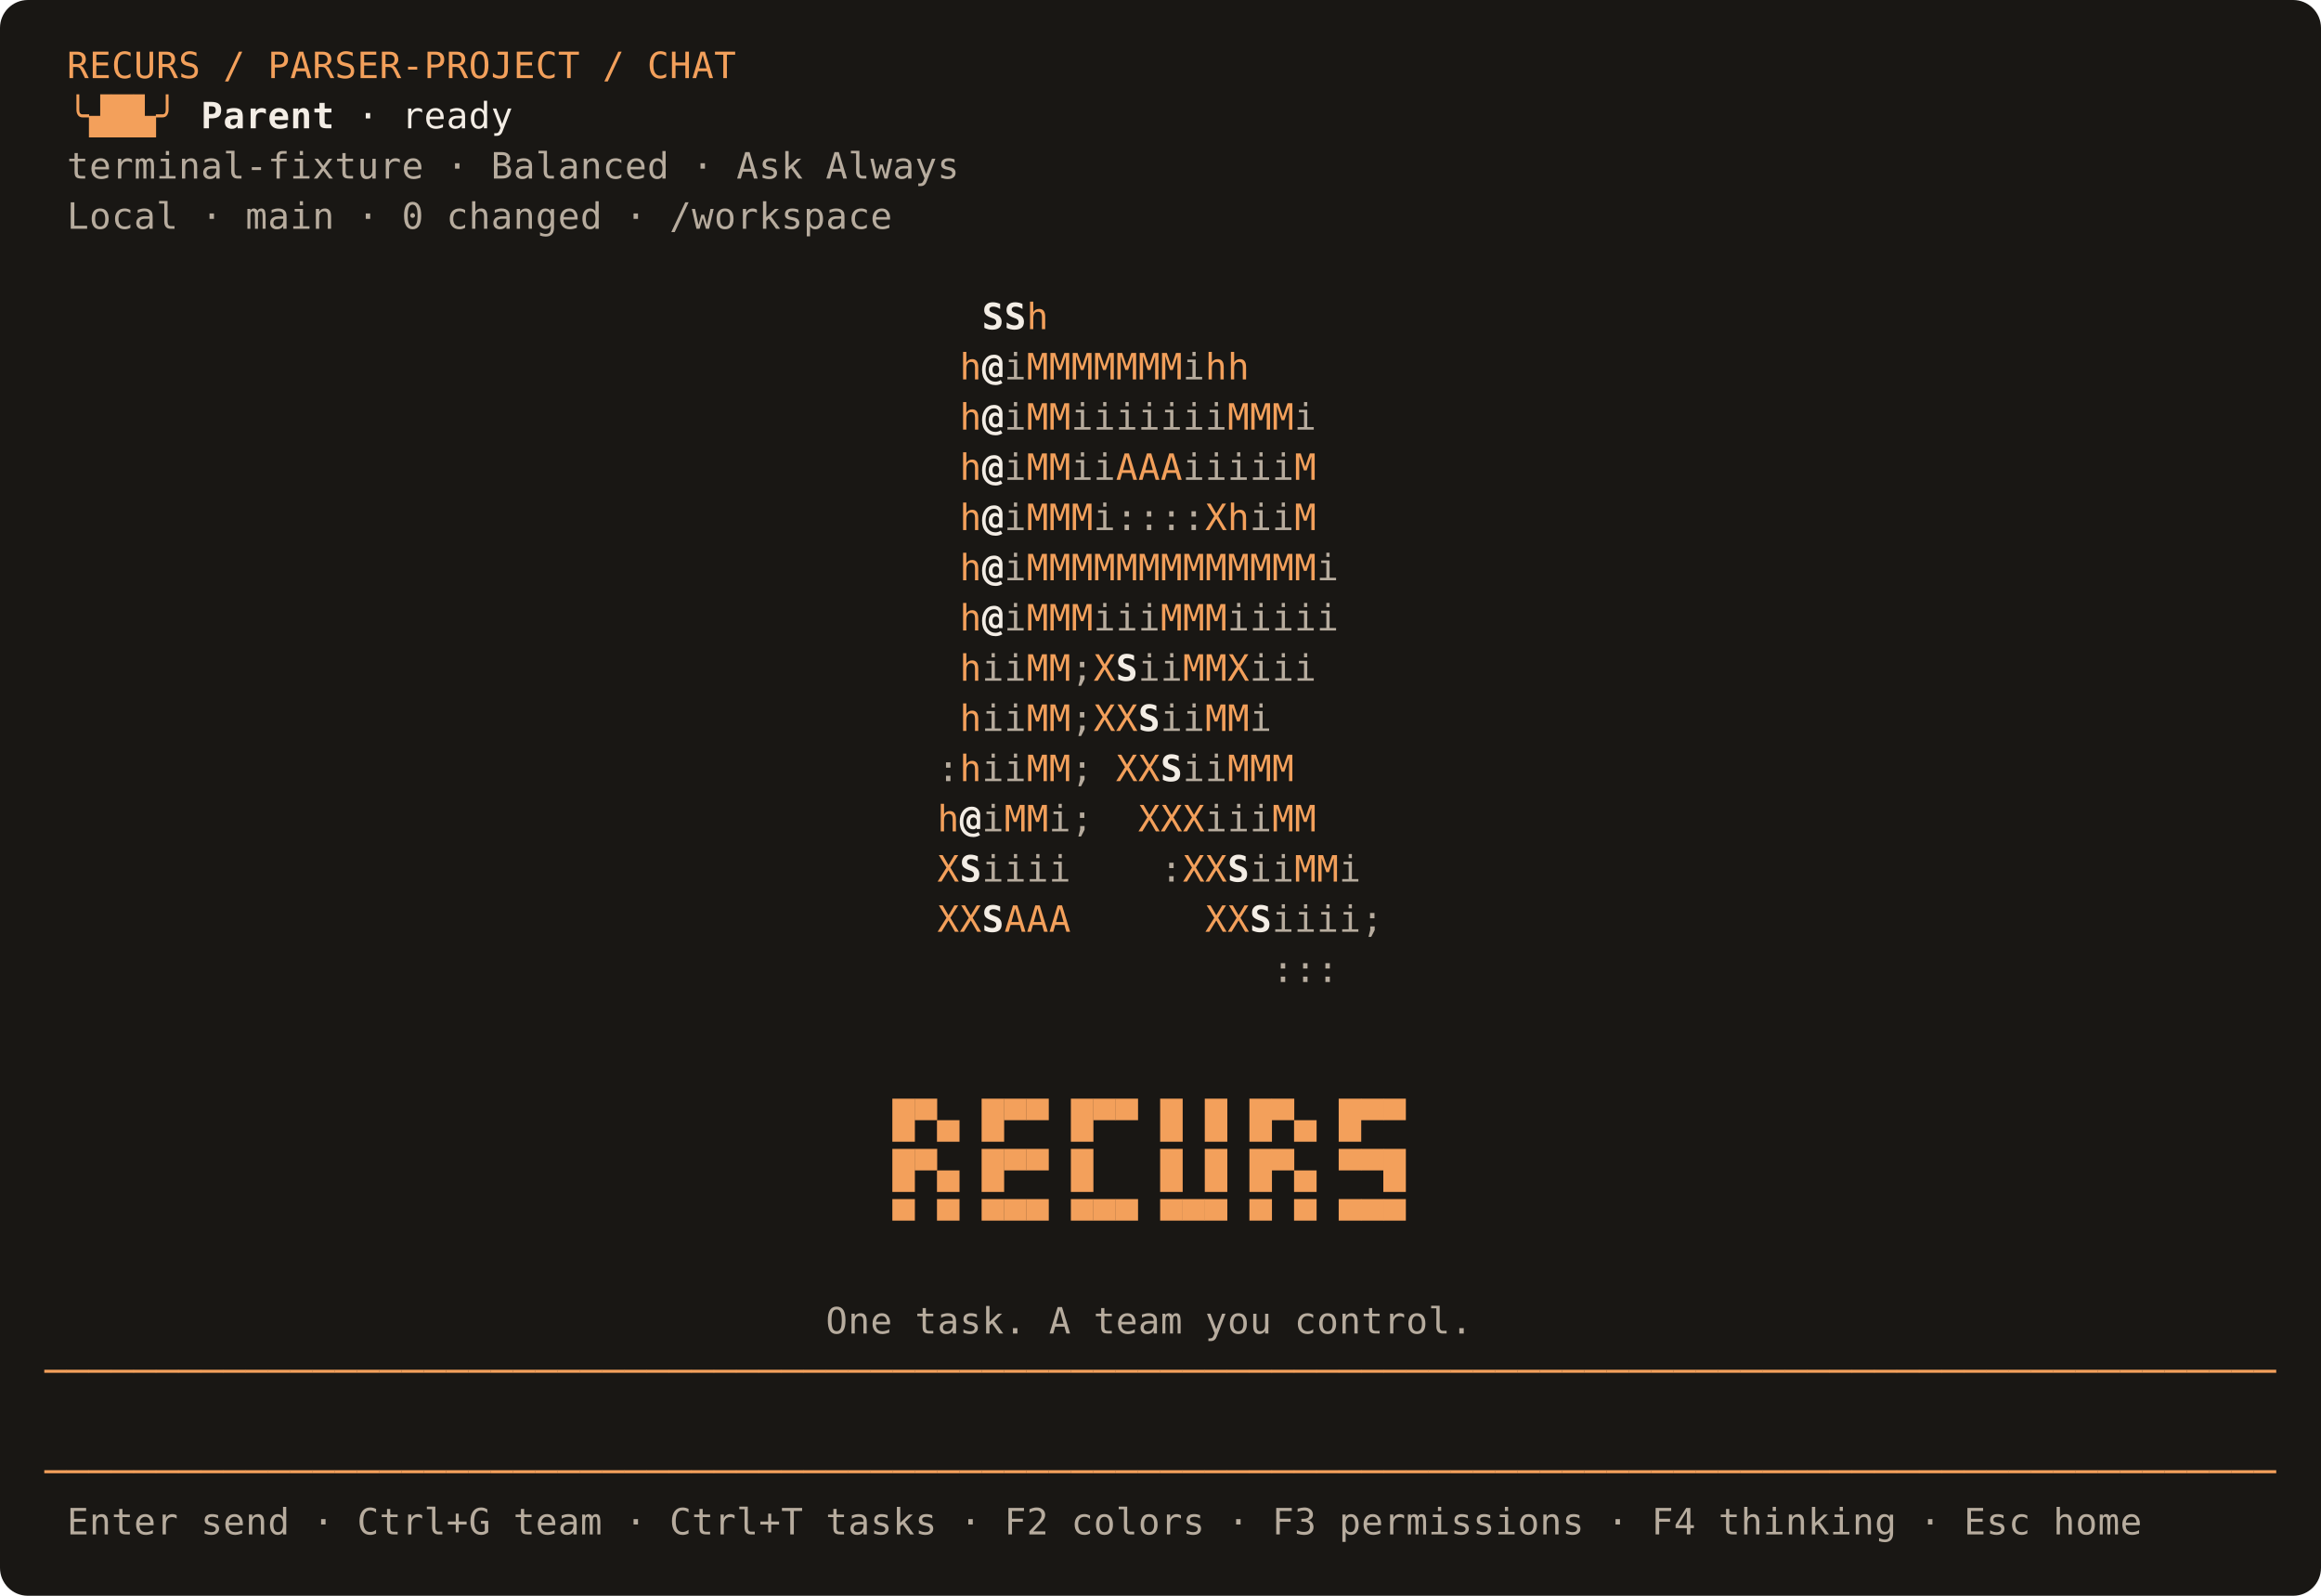
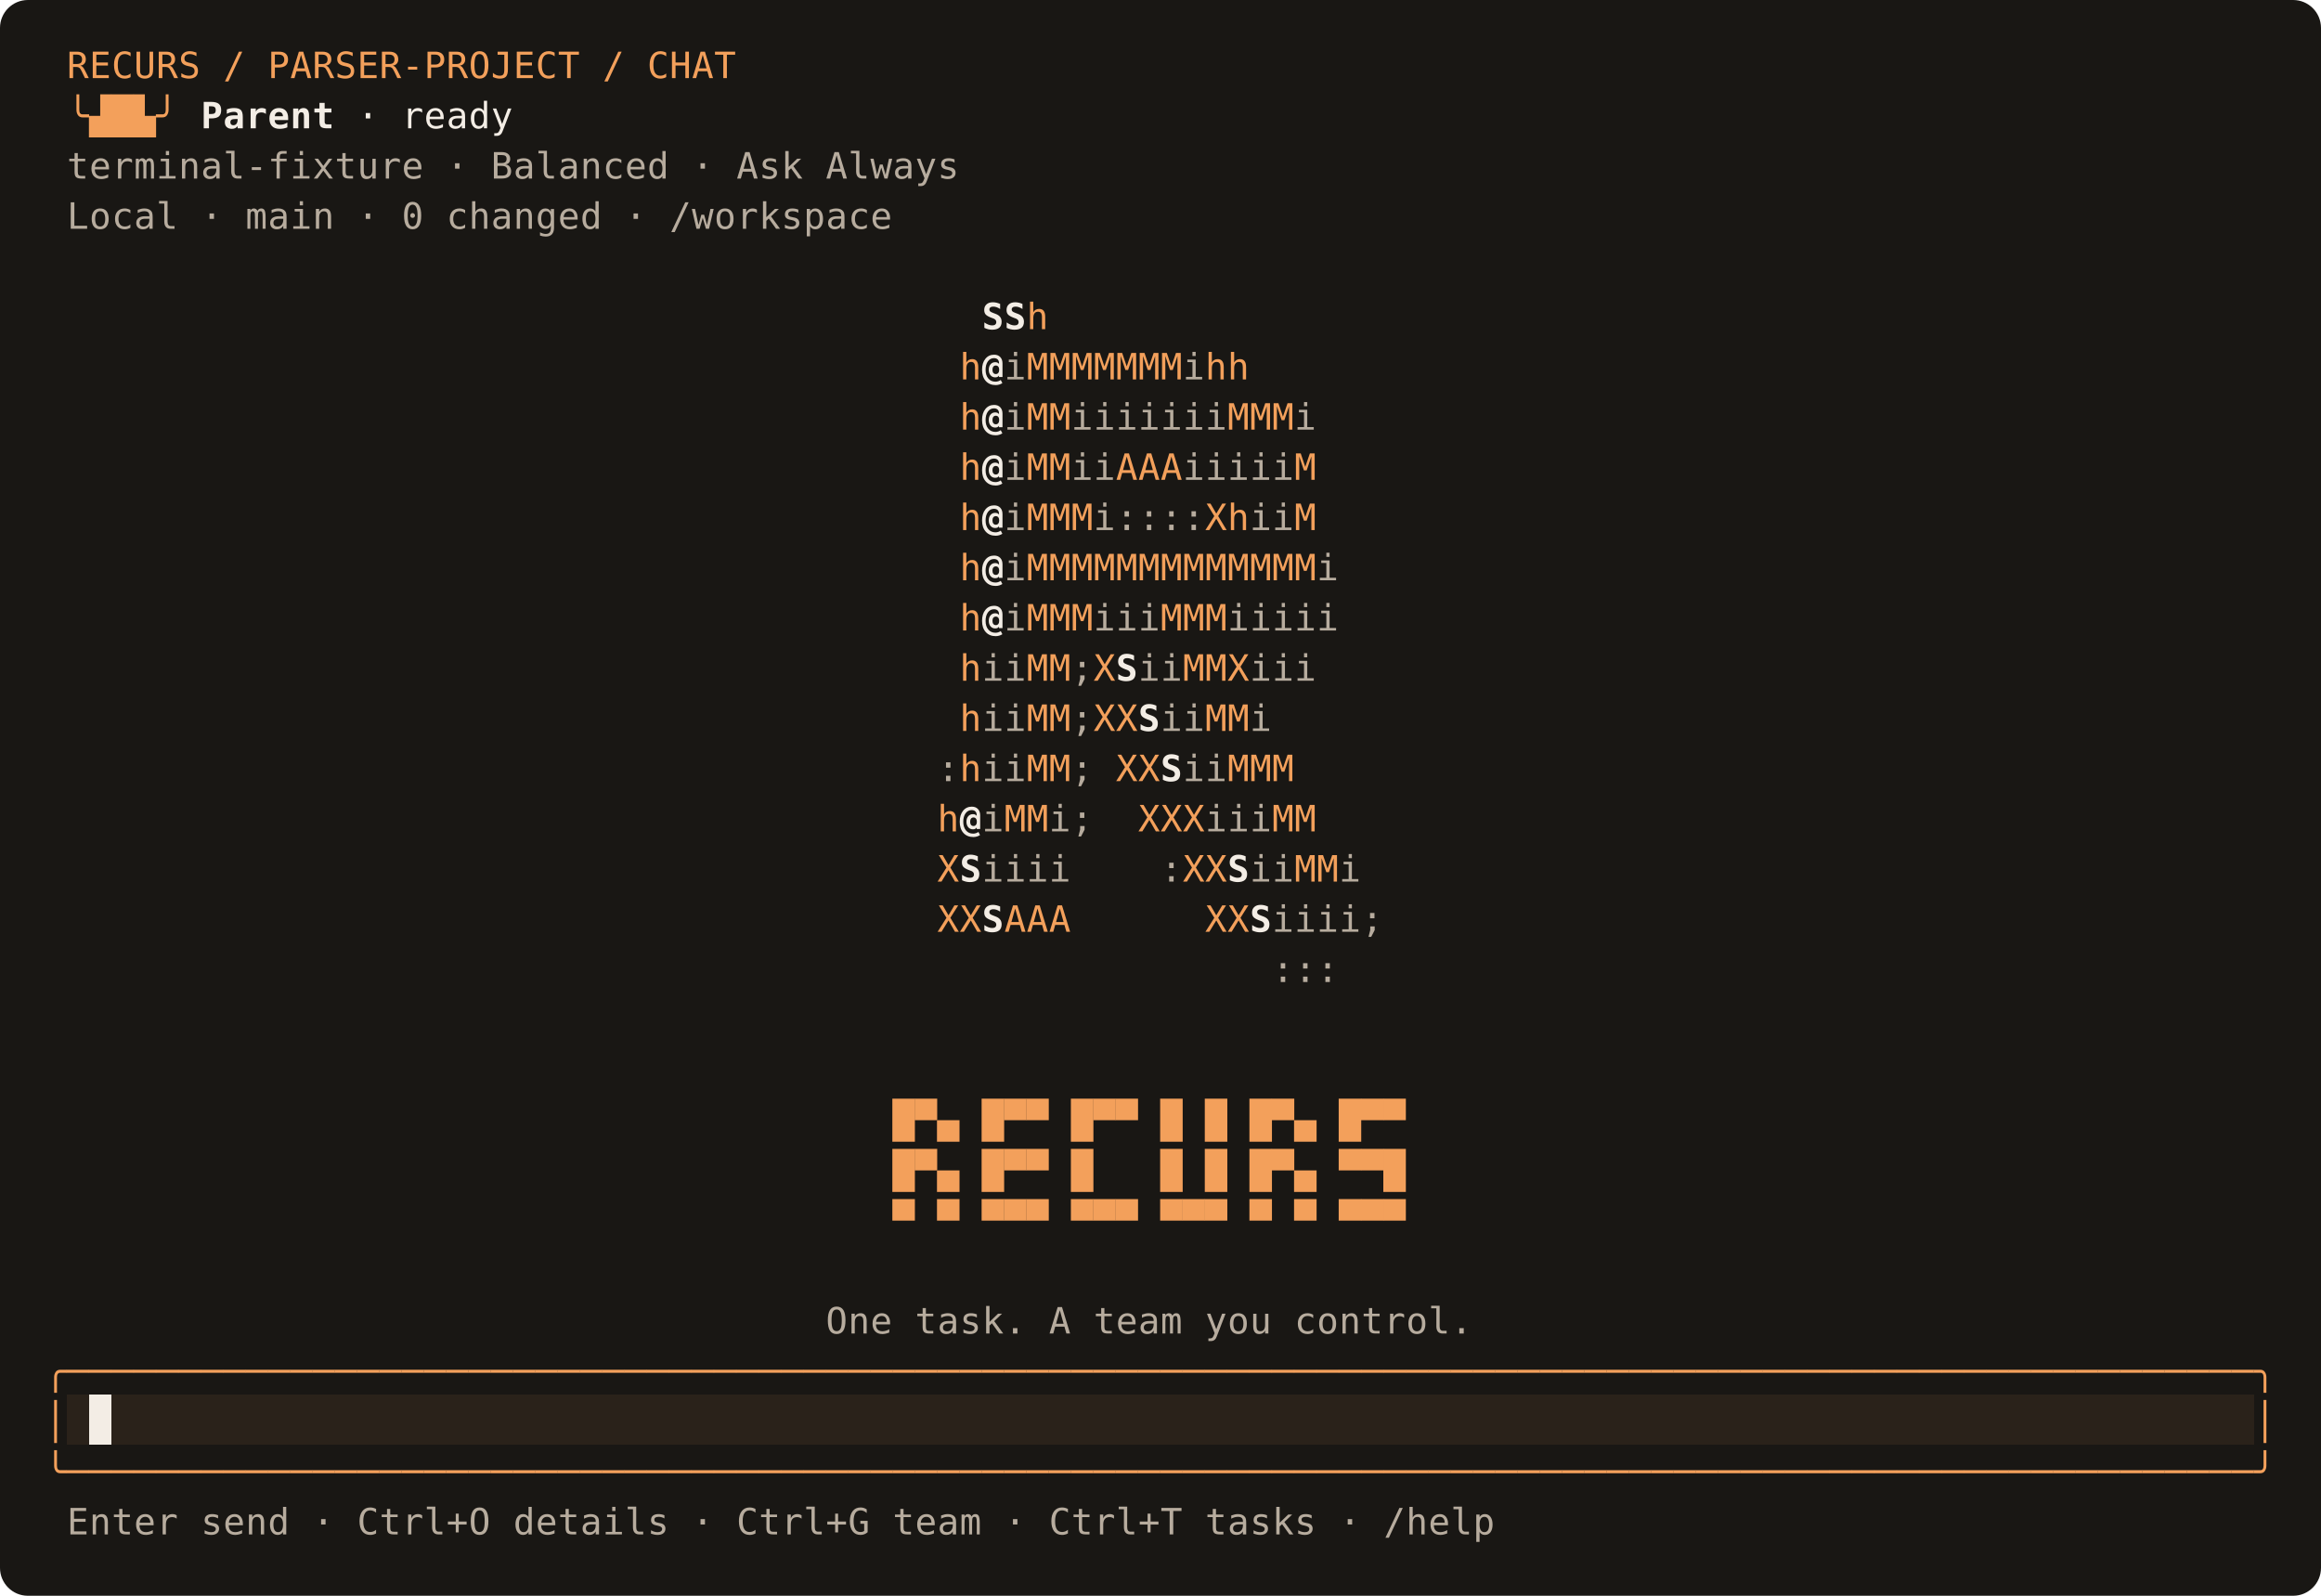
<svg xmlns="http://www.w3.org/2000/svg" width="832" height="572" viewBox="0 0 832 572" role="img" aria-label="Recurs terminal: opening">
  <rect width="832" height="572" rx="10" fill="#191714" />
  <g shape-rendering="crispEdges">
    <rect x="16" y="14" width="800" height="18" fill="#191714" />
    <rect x="16" y="32" width="800" height="18" fill="#191714" />
    <rect x="16" y="50" width="800" height="18" fill="#191714" />
    <rect x="16" y="68" width="800" height="18" fill="#191714" />
    <rect x="16" y="86" width="800" height="18" fill="#191714" />
    <rect x="16" y="104" width="800" height="18" fill="#191714" />
    <rect x="16" y="122" width="800" height="18" fill="#191714" />
    <rect x="16" y="140" width="800" height="18" fill="#191714" />
    <rect x="16" y="158" width="800" height="18" fill="#191714" />
    <rect x="16" y="176" width="800" height="18" fill="#191714" />
    <rect x="16" y="194" width="800" height="18" fill="#191714" />
    <rect x="16" y="212" width="800" height="18" fill="#191714" />
    <rect x="16" y="230" width="800" height="18" fill="#191714" />
    <rect x="16" y="248" width="800" height="18" fill="#191714" />
    <rect x="16" y="266" width="800" height="18" fill="#191714" />
    <rect x="16" y="284" width="800" height="18" fill="#191714" />
    <rect x="16" y="302" width="800" height="18" fill="#191714" />
    <rect x="16" y="320" width="800" height="18" fill="#191714" />
    <rect x="16" y="338" width="800" height="18" fill="#191714" />
    <rect x="16" y="356" width="800" height="18" fill="#191714" />
    <rect x="16" y="374" width="800" height="18" fill="#191714" />
    <rect x="16" y="392" width="800" height="18" fill="#191714" />
    <rect x="16" y="410" width="800" height="18" fill="#191714" />
    <rect x="16" y="428" width="800" height="18" fill="#191714" />
    <rect x="16" y="446" width="800" height="18" fill="#191714" />
    <rect x="16" y="464" width="800" height="18" fill="#191714" />
    <rect x="16" y="482" width="800" height="18" fill="#191714" />
-     <rect x="16" y="500" width="800" height="18" fill="#191714" />
+     <rect x="16" y="500" width="8" height="18" fill="#191714" />
+     <rect x="24" y="500" width="8" height="18" fill="#2a221a" />
+     <rect x="32" y="500" width="8" height="18" fill="#f3ede5" />
+     <rect x="40" y="500" width="768" height="18" fill="#2a221a" />
+     <rect x="808" y="500" width="8" height="18" fill="#191714" />
    <rect x="16" y="518" width="800" height="18" fill="#191714" />
    <rect x="16" y="536" width="800" height="18" fill="#191714" />
  </g>
  <g font-family="monospace" font-size="13">
    <text x="24" y="28" fill="#f3a05b">R</text>
    <text x="32" y="28" fill="#f3a05b">E</text>
    <text x="40" y="28" fill="#f3a05b">C</text>
    <text x="48" y="28" fill="#f3a05b">U</text>
    <text x="56" y="28" fill="#f3a05b">R</text>
    <text x="64" y="28" fill="#f3a05b">S</text>
    <text x="80" y="28" fill="#f3a05b">/</text>
    <text x="96" y="28" fill="#f3a05b">P</text>
    <text x="104" y="28" fill="#f3a05b">A</text>
    <text x="112" y="28" fill="#f3a05b">R</text>
    <text x="120" y="28" fill="#f3a05b">S</text>
    <text x="128" y="28" fill="#f3a05b">E</text>
    <text x="136" y="28" fill="#f3a05b">R</text>
    <text x="144" y="28" fill="#f3a05b">-</text>
    <text x="152" y="28" fill="#f3a05b">P</text>
    <text x="160" y="28" fill="#f3a05b">R</text>
    <text x="168" y="28" fill="#f3a05b">O</text>
    <text x="176" y="28" fill="#f3a05b">J</text>
    <text x="184" y="28" fill="#f3a05b">E</text>
    <text x="192" y="28" fill="#f3a05b">C</text>
    <text x="200" y="28" fill="#f3a05b">T</text>
    <text x="216" y="28" fill="#f3a05b">/</text>
    <text x="232" y="28" fill="#f3a05b">C</text>
    <text x="240" y="28" fill="#f3a05b">H</text>
    <text x="248" y="28" fill="#f3a05b">A</text>
    <text x="256" y="28" fill="#f3a05b">T</text>
    <text x="24" y="46" fill="#f3a05b">╰</text>
    <text x="32" y="46" fill="#f3a05b">▟</text>
    <text x="40" y="46" fill="#f3a05b">█</text>
    <text x="48" y="46" fill="#f3a05b">▙</text>
    <text x="56" y="46" fill="#f3a05b">╯</text>
    <text x="72" y="46" fill="#f3ede5" font-weight="bold">P</text>
    <text x="80" y="46" fill="#f3ede5" font-weight="bold">a</text>
    <text x="88" y="46" fill="#f3ede5" font-weight="bold">r</text>
    <text x="96" y="46" fill="#f3ede5" font-weight="bold">e</text>
    <text x="104" y="46" fill="#f3ede5" font-weight="bold">n</text>
    <text x="112" y="46" fill="#f3ede5" font-weight="bold">t</text>
    <text x="128" y="46" fill="#f3ede5">·</text>
    <text x="144" y="46" fill="#f3ede5">r</text>
    <text x="152" y="46" fill="#f3ede5">e</text>
    <text x="160" y="46" fill="#f3ede5">a</text>
    <text x="168" y="46" fill="#f3ede5">d</text>
    <text x="176" y="46" fill="#f3ede5">y</text>
    <text x="24" y="64" fill="#b7ac9e">t</text>
    <text x="32" y="64" fill="#b7ac9e">e</text>
    <text x="40" y="64" fill="#b7ac9e">r</text>
    <text x="48" y="64" fill="#b7ac9e">m</text>
    <text x="56" y="64" fill="#b7ac9e">i</text>
    <text x="64" y="64" fill="#b7ac9e">n</text>
    <text x="72" y="64" fill="#b7ac9e">a</text>
    <text x="80" y="64" fill="#b7ac9e">l</text>
    <text x="88" y="64" fill="#b7ac9e">-</text>
    <text x="96" y="64" fill="#b7ac9e">f</text>
    <text x="104" y="64" fill="#b7ac9e">i</text>
    <text x="112" y="64" fill="#b7ac9e">x</text>
    <text x="120" y="64" fill="#b7ac9e">t</text>
    <text x="128" y="64" fill="#b7ac9e">u</text>
    <text x="136" y="64" fill="#b7ac9e">r</text>
    <text x="144" y="64" fill="#b7ac9e">e</text>
    <text x="160" y="64" fill="#b7ac9e">·</text>
    <text x="176" y="64" fill="#b7ac9e">B</text>
    <text x="184" y="64" fill="#b7ac9e">a</text>
    <text x="192" y="64" fill="#b7ac9e">l</text>
    <text x="200" y="64" fill="#b7ac9e">a</text>
    <text x="208" y="64" fill="#b7ac9e">n</text>
    <text x="216" y="64" fill="#b7ac9e">c</text>
    <text x="224" y="64" fill="#b7ac9e">e</text>
    <text x="232" y="64" fill="#b7ac9e">d</text>
    <text x="248" y="64" fill="#b7ac9e">·</text>
    <text x="264" y="64" fill="#b7ac9e">A</text>
    <text x="272" y="64" fill="#b7ac9e">s</text>
    <text x="280" y="64" fill="#b7ac9e">k</text>
    <text x="296" y="64" fill="#b7ac9e">A</text>
    <text x="304" y="64" fill="#b7ac9e">l</text>
    <text x="312" y="64" fill="#b7ac9e">w</text>
    <text x="320" y="64" fill="#b7ac9e">a</text>
    <text x="328" y="64" fill="#b7ac9e">y</text>
    <text x="336" y="64" fill="#b7ac9e">s</text>
    <text x="24" y="82" fill="#b7ac9e">L</text>
    <text x="32" y="82" fill="#b7ac9e">o</text>
    <text x="40" y="82" fill="#b7ac9e">c</text>
    <text x="48" y="82" fill="#b7ac9e">a</text>
    <text x="56" y="82" fill="#b7ac9e">l</text>
    <text x="72" y="82" fill="#b7ac9e">·</text>
    <text x="88" y="82" fill="#b7ac9e">m</text>
    <text x="96" y="82" fill="#b7ac9e">a</text>
    <text x="104" y="82" fill="#b7ac9e">i</text>
    <text x="112" y="82" fill="#b7ac9e">n</text>
    <text x="128" y="82" fill="#b7ac9e">·</text>
    <text x="144" y="82" fill="#b7ac9e">0</text>
    <text x="160" y="82" fill="#b7ac9e">c</text>
    <text x="168" y="82" fill="#b7ac9e">h</text>
    <text x="176" y="82" fill="#b7ac9e">a</text>
    <text x="184" y="82" fill="#b7ac9e">n</text>
    <text x="192" y="82" fill="#b7ac9e">g</text>
    <text x="200" y="82" fill="#b7ac9e">e</text>
    <text x="208" y="82" fill="#b7ac9e">d</text>
    <text x="224" y="82" fill="#b7ac9e">·</text>
    <text x="240" y="82" fill="#b7ac9e">/</text>
    <text x="248" y="82" fill="#b7ac9e">w</text>
    <text x="256" y="82" fill="#b7ac9e">o</text>
    <text x="264" y="82" fill="#b7ac9e">r</text>
    <text x="272" y="82" fill="#b7ac9e">k</text>
    <text x="280" y="82" fill="#b7ac9e">s</text>
    <text x="288" y="82" fill="#b7ac9e">p</text>
    <text x="296" y="82" fill="#b7ac9e">a</text>
    <text x="304" y="82" fill="#b7ac9e">c</text>
    <text x="312" y="82" fill="#b7ac9e">e</text>
    <text x="352" y="118" fill="#f3ede5" font-weight="bold">S</text>
    <text x="360" y="118" fill="#f3ede5" font-weight="bold">S</text>
    <text x="368" y="118" fill="#f3a05b">h</text>
    <text x="344" y="136" fill="#f3a05b">h</text>
    <text x="352" y="136" fill="#f3ede5" font-weight="bold">@</text>
    <text x="360" y="136" fill="#b7ac9e">i</text>
    <text x="368" y="136" fill="#f3a05b">M</text>
    <text x="376" y="136" fill="#f3a05b">M</text>
    <text x="384" y="136" fill="#f3a05b">M</text>
    <text x="392" y="136" fill="#f3a05b">M</text>
    <text x="400" y="136" fill="#f3a05b">M</text>
    <text x="408" y="136" fill="#f3a05b">M</text>
    <text x="416" y="136" fill="#f3a05b">M</text>
    <text x="424" y="136" fill="#b7ac9e">i</text>
    <text x="432" y="136" fill="#f3a05b">h</text>
    <text x="440" y="136" fill="#f3a05b">h</text>
    <text x="344" y="154" fill="#f3a05b">h</text>
    <text x="352" y="154" fill="#f3ede5" font-weight="bold">@</text>
    <text x="360" y="154" fill="#b7ac9e">i</text>
    <text x="368" y="154" fill="#f3a05b">M</text>
    <text x="376" y="154" fill="#f3a05b">M</text>
    <text x="384" y="154" fill="#b7ac9e">i</text>
    <text x="392" y="154" fill="#b7ac9e">i</text>
    <text x="400" y="154" fill="#b7ac9e">i</text>
    <text x="408" y="154" fill="#b7ac9e">i</text>
    <text x="416" y="154" fill="#b7ac9e">i</text>
    <text x="424" y="154" fill="#b7ac9e">i</text>
    <text x="432" y="154" fill="#b7ac9e">i</text>
    <text x="440" y="154" fill="#f3a05b">M</text>
    <text x="448" y="154" fill="#f3a05b">M</text>
    <text x="456" y="154" fill="#f3a05b">M</text>
    <text x="464" y="154" fill="#b7ac9e">i</text>
    <text x="344" y="172" fill="#f3a05b">h</text>
    <text x="352" y="172" fill="#f3ede5" font-weight="bold">@</text>
    <text x="360" y="172" fill="#b7ac9e">i</text>
    <text x="368" y="172" fill="#f3a05b">M</text>
    <text x="376" y="172" fill="#f3a05b">M</text>
    <text x="384" y="172" fill="#b7ac9e">i</text>
    <text x="392" y="172" fill="#b7ac9e">i</text>
    <text x="400" y="172" fill="#f3a05b">A</text>
    <text x="408" y="172" fill="#f3a05b">A</text>
    <text x="416" y="172" fill="#f3a05b">A</text>
    <text x="424" y="172" fill="#b7ac9e">i</text>
    <text x="432" y="172" fill="#b7ac9e">i</text>
    <text x="440" y="172" fill="#b7ac9e">i</text>
    <text x="448" y="172" fill="#b7ac9e">i</text>
    <text x="456" y="172" fill="#b7ac9e">i</text>
    <text x="464" y="172" fill="#f3a05b">M</text>
    <text x="344" y="190" fill="#f3a05b">h</text>
    <text x="352" y="190" fill="#f3ede5" font-weight="bold">@</text>
    <text x="360" y="190" fill="#b7ac9e">i</text>
    <text x="368" y="190" fill="#f3a05b">M</text>
    <text x="376" y="190" fill="#f3a05b">M</text>
    <text x="384" y="190" fill="#f3a05b">M</text>
    <text x="392" y="190" fill="#b7ac9e">i</text>
    <text x="400" y="190" fill="#b7ac9e">:</text>
    <text x="408" y="190" fill="#b7ac9e">:</text>
    <text x="416" y="190" fill="#b7ac9e">:</text>
    <text x="424" y="190" fill="#b7ac9e">:</text>
    <text x="432" y="190" fill="#f3a05b">X</text>
    <text x="440" y="190" fill="#f3a05b">h</text>
    <text x="448" y="190" fill="#b7ac9e">i</text>
    <text x="456" y="190" fill="#b7ac9e">i</text>
    <text x="464" y="190" fill="#f3a05b">M</text>
    <text x="344" y="208" fill="#f3a05b">h</text>
    <text x="352" y="208" fill="#f3ede5" font-weight="bold">@</text>
    <text x="360" y="208" fill="#b7ac9e">i</text>
    <text x="368" y="208" fill="#f3a05b">M</text>
    <text x="376" y="208" fill="#f3a05b">M</text>
    <text x="384" y="208" fill="#f3a05b">M</text>
    <text x="392" y="208" fill="#f3a05b">M</text>
    <text x="400" y="208" fill="#f3a05b">M</text>
    <text x="408" y="208" fill="#f3a05b">M</text>
    <text x="416" y="208" fill="#f3a05b">M</text>
    <text x="424" y="208" fill="#f3a05b">M</text>
    <text x="432" y="208" fill="#f3a05b">M</text>
    <text x="440" y="208" fill="#f3a05b">M</text>
    <text x="448" y="208" fill="#f3a05b">M</text>
    <text x="456" y="208" fill="#f3a05b">M</text>
    <text x="464" y="208" fill="#f3a05b">M</text>
    <text x="472" y="208" fill="#b7ac9e">i</text>
    <text x="344" y="226" fill="#f3a05b">h</text>
    <text x="352" y="226" fill="#f3ede5" font-weight="bold">@</text>
    <text x="360" y="226" fill="#b7ac9e">i</text>
    <text x="368" y="226" fill="#f3a05b">M</text>
    <text x="376" y="226" fill="#f3a05b">M</text>
    <text x="384" y="226" fill="#f3a05b">M</text>
    <text x="392" y="226" fill="#b7ac9e">i</text>
    <text x="400" y="226" fill="#b7ac9e">i</text>
    <text x="408" y="226" fill="#b7ac9e">i</text>
    <text x="416" y="226" fill="#f3a05b">M</text>
    <text x="424" y="226" fill="#f3a05b">M</text>
    <text x="432" y="226" fill="#f3a05b">M</text>
    <text x="440" y="226" fill="#b7ac9e">i</text>
    <text x="448" y="226" fill="#b7ac9e">i</text>
    <text x="456" y="226" fill="#b7ac9e">i</text>
    <text x="464" y="226" fill="#b7ac9e">i</text>
    <text x="472" y="226" fill="#b7ac9e">i</text>
    <text x="344" y="244" fill="#f3a05b">h</text>
    <text x="352" y="244" fill="#b7ac9e">i</text>
    <text x="360" y="244" fill="#b7ac9e">i</text>
    <text x="368" y="244" fill="#f3a05b">M</text>
    <text x="376" y="244" fill="#f3a05b">M</text>
    <text x="384" y="244" fill="#b7ac9e">;</text>
    <text x="392" y="244" fill="#f3a05b">X</text>
    <text x="400" y="244" fill="#f3ede5" font-weight="bold">S</text>
    <text x="408" y="244" fill="#b7ac9e">i</text>
    <text x="416" y="244" fill="#b7ac9e">i</text>
    <text x="424" y="244" fill="#f3a05b">M</text>
    <text x="432" y="244" fill="#f3a05b">M</text>
    <text x="440" y="244" fill="#f3a05b">X</text>
    <text x="448" y="244" fill="#b7ac9e">i</text>
    <text x="456" y="244" fill="#b7ac9e">i</text>
    <text x="464" y="244" fill="#b7ac9e">i</text>
    <text x="344" y="262" fill="#f3a05b">h</text>
    <text x="352" y="262" fill="#b7ac9e">i</text>
    <text x="360" y="262" fill="#b7ac9e">i</text>
    <text x="368" y="262" fill="#f3a05b">M</text>
    <text x="376" y="262" fill="#f3a05b">M</text>
    <text x="384" y="262" fill="#b7ac9e">;</text>
    <text x="392" y="262" fill="#f3a05b">X</text>
    <text x="400" y="262" fill="#f3a05b">X</text>
    <text x="408" y="262" fill="#f3ede5" font-weight="bold">S</text>
    <text x="416" y="262" fill="#b7ac9e">i</text>
    <text x="424" y="262" fill="#b7ac9e">i</text>
    <text x="432" y="262" fill="#f3a05b">M</text>
    <text x="440" y="262" fill="#f3a05b">M</text>
    <text x="448" y="262" fill="#b7ac9e">i</text>
    <text x="336" y="280" fill="#b7ac9e">:</text>
    <text x="344" y="280" fill="#f3a05b">h</text>
    <text x="352" y="280" fill="#b7ac9e">i</text>
    <text x="360" y="280" fill="#b7ac9e">i</text>
    <text x="368" y="280" fill="#f3a05b">M</text>
    <text x="376" y="280" fill="#f3a05b">M</text>
    <text x="384" y="280" fill="#b7ac9e">;</text>
    <text x="400" y="280" fill="#f3a05b">X</text>
    <text x="408" y="280" fill="#f3a05b">X</text>
    <text x="416" y="280" fill="#f3ede5" font-weight="bold">S</text>
    <text x="424" y="280" fill="#b7ac9e">i</text>
    <text x="432" y="280" fill="#b7ac9e">i</text>
    <text x="440" y="280" fill="#f3a05b">M</text>
    <text x="448" y="280" fill="#f3a05b">M</text>
    <text x="456" y="280" fill="#f3a05b">M</text>
    <text x="336" y="298" fill="#f3a05b">h</text>
    <text x="344" y="298" fill="#f3ede5" font-weight="bold">@</text>
    <text x="352" y="298" fill="#b7ac9e">i</text>
    <text x="360" y="298" fill="#f3a05b">M</text>
    <text x="368" y="298" fill="#f3a05b">M</text>
    <text x="376" y="298" fill="#b7ac9e">i</text>
    <text x="384" y="298" fill="#b7ac9e">;</text>
    <text x="408" y="298" fill="#f3a05b">X</text>
    <text x="416" y="298" fill="#f3a05b">X</text>
    <text x="424" y="298" fill="#f3a05b">X</text>
    <text x="432" y="298" fill="#b7ac9e">i</text>
    <text x="440" y="298" fill="#b7ac9e">i</text>
    <text x="448" y="298" fill="#b7ac9e">i</text>
    <text x="456" y="298" fill="#f3a05b">M</text>
    <text x="464" y="298" fill="#f3a05b">M</text>
    <text x="336" y="316" fill="#f3a05b">X</text>
    <text x="344" y="316" fill="#f3ede5" font-weight="bold">S</text>
    <text x="352" y="316" fill="#b7ac9e">i</text>
    <text x="360" y="316" fill="#b7ac9e">i</text>
    <text x="368" y="316" fill="#b7ac9e">i</text>
    <text x="376" y="316" fill="#b7ac9e">i</text>
    <text x="416" y="316" fill="#b7ac9e">:</text>
    <text x="424" y="316" fill="#f3a05b">X</text>
    <text x="432" y="316" fill="#f3a05b">X</text>
    <text x="440" y="316" fill="#f3ede5" font-weight="bold">S</text>
    <text x="448" y="316" fill="#b7ac9e">i</text>
    <text x="456" y="316" fill="#b7ac9e">i</text>
    <text x="464" y="316" fill="#f3a05b">M</text>
    <text x="472" y="316" fill="#f3a05b">M</text>
    <text x="480" y="316" fill="#b7ac9e">i</text>
    <text x="336" y="334" fill="#f3a05b">X</text>
    <text x="344" y="334" fill="#f3a05b">X</text>
    <text x="352" y="334" fill="#f3ede5" font-weight="bold">S</text>
    <text x="360" y="334" fill="#f3a05b">A</text>
    <text x="368" y="334" fill="#f3a05b">A</text>
    <text x="376" y="334" fill="#f3a05b">A</text>
    <text x="432" y="334" fill="#f3a05b">X</text>
    <text x="440" y="334" fill="#f3a05b">X</text>
    <text x="448" y="334" fill="#f3ede5" font-weight="bold">S</text>
    <text x="456" y="334" fill="#b7ac9e">i</text>
    <text x="464" y="334" fill="#b7ac9e">i</text>
    <text x="472" y="334" fill="#b7ac9e">i</text>
    <text x="480" y="334" fill="#b7ac9e">i</text>
    <text x="488" y="334" fill="#b7ac9e">;</text>
    <text x="456" y="352" fill="#b7ac9e">:</text>
    <text x="464" y="352" fill="#b7ac9e">:</text>
    <text x="472" y="352" fill="#b7ac9e">:</text>
    <text x="320" y="406" fill="#f3a05b">█</text>
    <text x="328" y="406" fill="#f3a05b">▀</text>
    <text x="336" y="406" fill="#f3a05b">▄</text>
    <text x="352" y="406" fill="#f3a05b">█</text>
    <text x="360" y="406" fill="#f3a05b">▀</text>
    <text x="368" y="406" fill="#f3a05b">▀</text>
    <text x="384" y="406" fill="#f3a05b">█</text>
    <text x="392" y="406" fill="#f3a05b">▀</text>
    <text x="400" y="406" fill="#f3a05b">▀</text>
    <text x="416" y="406" fill="#f3a05b">█</text>
    <text x="432" y="406" fill="#f3a05b">█</text>
    <text x="448" y="406" fill="#f3a05b">█</text>
    <text x="456" y="406" fill="#f3a05b">▀</text>
    <text x="464" y="406" fill="#f3a05b">▄</text>
    <text x="480" y="406" fill="#f3a05b">█</text>
    <text x="488" y="406" fill="#f3a05b">▀</text>
    <text x="496" y="406" fill="#f3a05b">▀</text>
    <text x="320" y="424" fill="#f3a05b">█</text>
    <text x="328" y="424" fill="#f3a05b">▀</text>
    <text x="336" y="424" fill="#f3a05b">▄</text>
    <text x="352" y="424" fill="#f3a05b">█</text>
    <text x="360" y="424" fill="#f3a05b">▀</text>
    <text x="368" y="424" fill="#f3a05b">▀</text>
    <text x="384" y="424" fill="#f3a05b">█</text>
    <text x="416" y="424" fill="#f3a05b">█</text>
    <text x="432" y="424" fill="#f3a05b">█</text>
    <text x="448" y="424" fill="#f3a05b">█</text>
    <text x="456" y="424" fill="#f3a05b">▀</text>
    <text x="464" y="424" fill="#f3a05b">▄</text>
    <text x="480" y="424" fill="#f3a05b">▀</text>
    <text x="488" y="424" fill="#f3a05b">▀</text>
    <text x="496" y="424" fill="#f3a05b">█</text>
    <text x="320" y="442" fill="#f3a05b">▀</text>
    <text x="336" y="442" fill="#f3a05b">▀</text>
    <text x="352" y="442" fill="#f3a05b">▀</text>
    <text x="360" y="442" fill="#f3a05b">▀</text>
    <text x="368" y="442" fill="#f3a05b">▀</text>
    <text x="384" y="442" fill="#f3a05b">▀</text>
    <text x="392" y="442" fill="#f3a05b">▀</text>
    <text x="400" y="442" fill="#f3a05b">▀</text>
    <text x="416" y="442" fill="#f3a05b">▀</text>
    <text x="424" y="442" fill="#f3a05b">▀</text>
    <text x="432" y="442" fill="#f3a05b">▀</text>
    <text x="448" y="442" fill="#f3a05b">▀</text>
    <text x="464" y="442" fill="#f3a05b">▀</text>
    <text x="480" y="442" fill="#f3a05b">▀</text>
    <text x="488" y="442" fill="#f3a05b">▀</text>
    <text x="496" y="442" fill="#f3a05b">▀</text>
    <text x="296" y="478" fill="#b7ac9e">O</text>
    <text x="304" y="478" fill="#b7ac9e">n</text>
    <text x="312" y="478" fill="#b7ac9e">e</text>
    <text x="328" y="478" fill="#b7ac9e">t</text>
    <text x="336" y="478" fill="#b7ac9e">a</text>
    <text x="344" y="478" fill="#b7ac9e">s</text>
    <text x="352" y="478" fill="#b7ac9e">k</text>
    <text x="360" y="478" fill="#b7ac9e">.</text>
    <text x="376" y="478" fill="#b7ac9e">A</text>
    <text x="392" y="478" fill="#b7ac9e">t</text>
    <text x="400" y="478" fill="#b7ac9e">e</text>
    <text x="408" y="478" fill="#b7ac9e">a</text>
    <text x="416" y="478" fill="#b7ac9e">m</text>
    <text x="432" y="478" fill="#b7ac9e">y</text>
    <text x="440" y="478" fill="#b7ac9e">o</text>
    <text x="448" y="478" fill="#b7ac9e">u</text>
    <text x="464" y="478" fill="#b7ac9e">c</text>
    <text x="472" y="478" fill="#b7ac9e">o</text>
    <text x="480" y="478" fill="#b7ac9e">n</text>
    <text x="488" y="478" fill="#b7ac9e">t</text>
    <text x="496" y="478" fill="#b7ac9e">r</text>
    <text x="504" y="478" fill="#b7ac9e">o</text>
    <text x="512" y="478" fill="#b7ac9e">l</text>
    <text x="520" y="478" fill="#b7ac9e">.</text>
-     <text x="16" y="496" fill="#f3a05b">─</text>
+     <text x="16" y="496" fill="#f3a05b">╭</text>
    <text x="24" y="496" fill="#f3a05b">─</text>
    <text x="32" y="496" fill="#f3a05b">─</text>
    <text x="40" y="496" fill="#f3a05b">─</text>
    <text x="48" y="496" fill="#f3a05b">─</text>
    <text x="56" y="496" fill="#f3a05b">─</text>
    <text x="64" y="496" fill="#f3a05b">─</text>
    <text x="72" y="496" fill="#f3a05b">─</text>
    <text x="80" y="496" fill="#f3a05b">─</text>
    <text x="88" y="496" fill="#f3a05b">─</text>
    <text x="96" y="496" fill="#f3a05b">─</text>
    <text x="104" y="496" fill="#f3a05b">─</text>
    <text x="112" y="496" fill="#f3a05b">─</text>
    <text x="120" y="496" fill="#f3a05b">─</text>
    <text x="128" y="496" fill="#f3a05b">─</text>
    <text x="136" y="496" fill="#f3a05b">─</text>
    <text x="144" y="496" fill="#f3a05b">─</text>
    <text x="152" y="496" fill="#f3a05b">─</text>
    <text x="160" y="496" fill="#f3a05b">─</text>
    <text x="168" y="496" fill="#f3a05b">─</text>
    <text x="176" y="496" fill="#f3a05b">─</text>
    <text x="184" y="496" fill="#f3a05b">─</text>
    <text x="192" y="496" fill="#f3a05b">─</text>
    <text x="200" y="496" fill="#f3a05b">─</text>
    <text x="208" y="496" fill="#f3a05b">─</text>
    <text x="216" y="496" fill="#f3a05b">─</text>
    <text x="224" y="496" fill="#f3a05b">─</text>
    <text x="232" y="496" fill="#f3a05b">─</text>
    <text x="240" y="496" fill="#f3a05b">─</text>
    <text x="248" y="496" fill="#f3a05b">─</text>
    <text x="256" y="496" fill="#f3a05b">─</text>
    <text x="264" y="496" fill="#f3a05b">─</text>
    <text x="272" y="496" fill="#f3a05b">─</text>
    <text x="280" y="496" fill="#f3a05b">─</text>
    <text x="288" y="496" fill="#f3a05b">─</text>
    <text x="296" y="496" fill="#f3a05b">─</text>
    <text x="304" y="496" fill="#f3a05b">─</text>
    <text x="312" y="496" fill="#f3a05b">─</text>
    <text x="320" y="496" fill="#f3a05b">─</text>
    <text x="328" y="496" fill="#f3a05b">─</text>
    <text x="336" y="496" fill="#f3a05b">─</text>
    <text x="344" y="496" fill="#f3a05b">─</text>
    <text x="352" y="496" fill="#f3a05b">─</text>
    <text x="360" y="496" fill="#f3a05b">─</text>
    <text x="368" y="496" fill="#f3a05b">─</text>
    <text x="376" y="496" fill="#f3a05b">─</text>
    <text x="384" y="496" fill="#f3a05b">─</text>
    <text x="392" y="496" fill="#f3a05b">─</text>
    <text x="400" y="496" fill="#f3a05b">─</text>
    <text x="408" y="496" fill="#f3a05b">─</text>
    <text x="416" y="496" fill="#f3a05b">─</text>
    <text x="424" y="496" fill="#f3a05b">─</text>
    <text x="432" y="496" fill="#f3a05b">─</text>
    <text x="440" y="496" fill="#f3a05b">─</text>
    <text x="448" y="496" fill="#f3a05b">─</text>
    <text x="456" y="496" fill="#f3a05b">─</text>
    <text x="464" y="496" fill="#f3a05b">─</text>
    <text x="472" y="496" fill="#f3a05b">─</text>
    <text x="480" y="496" fill="#f3a05b">─</text>
    <text x="488" y="496" fill="#f3a05b">─</text>
    <text x="496" y="496" fill="#f3a05b">─</text>
    <text x="504" y="496" fill="#f3a05b">─</text>
    <text x="512" y="496" fill="#f3a05b">─</text>
    <text x="520" y="496" fill="#f3a05b">─</text>
    <text x="528" y="496" fill="#f3a05b">─</text>
    <text x="536" y="496" fill="#f3a05b">─</text>
    <text x="544" y="496" fill="#f3a05b">─</text>
    <text x="552" y="496" fill="#f3a05b">─</text>
    <text x="560" y="496" fill="#f3a05b">─</text>
    <text x="568" y="496" fill="#f3a05b">─</text>
    <text x="576" y="496" fill="#f3a05b">─</text>
    <text x="584" y="496" fill="#f3a05b">─</text>
    <text x="592" y="496" fill="#f3a05b">─</text>
    <text x="600" y="496" fill="#f3a05b">─</text>
    <text x="608" y="496" fill="#f3a05b">─</text>
    <text x="616" y="496" fill="#f3a05b">─</text>
    <text x="624" y="496" fill="#f3a05b">─</text>
    <text x="632" y="496" fill="#f3a05b">─</text>
    <text x="640" y="496" fill="#f3a05b">─</text>
    <text x="648" y="496" fill="#f3a05b">─</text>
    <text x="656" y="496" fill="#f3a05b">─</text>
    <text x="664" y="496" fill="#f3a05b">─</text>
    <text x="672" y="496" fill="#f3a05b">─</text>
    <text x="680" y="496" fill="#f3a05b">─</text>
    <text x="688" y="496" fill="#f3a05b">─</text>
    <text x="696" y="496" fill="#f3a05b">─</text>
    <text x="704" y="496" fill="#f3a05b">─</text>
    <text x="712" y="496" fill="#f3a05b">─</text>
    <text x="720" y="496" fill="#f3a05b">─</text>
    <text x="728" y="496" fill="#f3a05b">─</text>
    <text x="736" y="496" fill="#f3a05b">─</text>
    <text x="744" y="496" fill="#f3a05b">─</text>
    <text x="752" y="496" fill="#f3a05b">─</text>
    <text x="760" y="496" fill="#f3a05b">─</text>
    <text x="768" y="496" fill="#f3a05b">─</text>
    <text x="776" y="496" fill="#f3a05b">─</text>
    <text x="784" y="496" fill="#f3a05b">─</text>
    <text x="792" y="496" fill="#f3a05b">─</text>
    <text x="800" y="496" fill="#f3a05b">─</text>
-     <text x="808" y="496" fill="#f3a05b">─</text>
-     <text x="16" y="532" fill="#f3a05b">─</text>
+     <text x="808" y="496" fill="#f3a05b">╮</text>
+     <text x="16" y="514" fill="#f3a05b">│</text>
+     <text x="808" y="514" fill="#f3a05b">│</text>
+     <text x="16" y="532" fill="#f3a05b">╰</text>
    <text x="24" y="532" fill="#f3a05b">─</text>
    <text x="32" y="532" fill="#f3a05b">─</text>
    <text x="40" y="532" fill="#f3a05b">─</text>
    <text x="48" y="532" fill="#f3a05b">─</text>
    <text x="56" y="532" fill="#f3a05b">─</text>
    <text x="64" y="532" fill="#f3a05b">─</text>
    <text x="72" y="532" fill="#f3a05b">─</text>
    <text x="80" y="532" fill="#f3a05b">─</text>
    <text x="88" y="532" fill="#f3a05b">─</text>
    <text x="96" y="532" fill="#f3a05b">─</text>
    <text x="104" y="532" fill="#f3a05b">─</text>
    <text x="112" y="532" fill="#f3a05b">─</text>
    <text x="120" y="532" fill="#f3a05b">─</text>
    <text x="128" y="532" fill="#f3a05b">─</text>
    <text x="136" y="532" fill="#f3a05b">─</text>
    <text x="144" y="532" fill="#f3a05b">─</text>
    <text x="152" y="532" fill="#f3a05b">─</text>
    <text x="160" y="532" fill="#f3a05b">─</text>
    <text x="168" y="532" fill="#f3a05b">─</text>
    <text x="176" y="532" fill="#f3a05b">─</text>
    <text x="184" y="532" fill="#f3a05b">─</text>
    <text x="192" y="532" fill="#f3a05b">─</text>
    <text x="200" y="532" fill="#f3a05b">─</text>
    <text x="208" y="532" fill="#f3a05b">─</text>
    <text x="216" y="532" fill="#f3a05b">─</text>
    <text x="224" y="532" fill="#f3a05b">─</text>
    <text x="232" y="532" fill="#f3a05b">─</text>
    <text x="240" y="532" fill="#f3a05b">─</text>
    <text x="248" y="532" fill="#f3a05b">─</text>
    <text x="256" y="532" fill="#f3a05b">─</text>
    <text x="264" y="532" fill="#f3a05b">─</text>
    <text x="272" y="532" fill="#f3a05b">─</text>
    <text x="280" y="532" fill="#f3a05b">─</text>
    <text x="288" y="532" fill="#f3a05b">─</text>
    <text x="296" y="532" fill="#f3a05b">─</text>
    <text x="304" y="532" fill="#f3a05b">─</text>
    <text x="312" y="532" fill="#f3a05b">─</text>
    <text x="320" y="532" fill="#f3a05b">─</text>
    <text x="328" y="532" fill="#f3a05b">─</text>
    <text x="336" y="532" fill="#f3a05b">─</text>
    <text x="344" y="532" fill="#f3a05b">─</text>
    <text x="352" y="532" fill="#f3a05b">─</text>
    <text x="360" y="532" fill="#f3a05b">─</text>
    <text x="368" y="532" fill="#f3a05b">─</text>
    <text x="376" y="532" fill="#f3a05b">─</text>
    <text x="384" y="532" fill="#f3a05b">─</text>
    <text x="392" y="532" fill="#f3a05b">─</text>
    <text x="400" y="532" fill="#f3a05b">─</text>
    <text x="408" y="532" fill="#f3a05b">─</text>
    <text x="416" y="532" fill="#f3a05b">─</text>
    <text x="424" y="532" fill="#f3a05b">─</text>
    <text x="432" y="532" fill="#f3a05b">─</text>
    <text x="440" y="532" fill="#f3a05b">─</text>
    <text x="448" y="532" fill="#f3a05b">─</text>
    <text x="456" y="532" fill="#f3a05b">─</text>
    <text x="464" y="532" fill="#f3a05b">─</text>
    <text x="472" y="532" fill="#f3a05b">─</text>
    <text x="480" y="532" fill="#f3a05b">─</text>
    <text x="488" y="532" fill="#f3a05b">─</text>
    <text x="496" y="532" fill="#f3a05b">─</text>
    <text x="504" y="532" fill="#f3a05b">─</text>
    <text x="512" y="532" fill="#f3a05b">─</text>
    <text x="520" y="532" fill="#f3a05b">─</text>
    <text x="528" y="532" fill="#f3a05b">─</text>
    <text x="536" y="532" fill="#f3a05b">─</text>
    <text x="544" y="532" fill="#f3a05b">─</text>
    <text x="552" y="532" fill="#f3a05b">─</text>
    <text x="560" y="532" fill="#f3a05b">─</text>
    <text x="568" y="532" fill="#f3a05b">─</text>
    <text x="576" y="532" fill="#f3a05b">─</text>
    <text x="584" y="532" fill="#f3a05b">─</text>
    <text x="592" y="532" fill="#f3a05b">─</text>
    <text x="600" y="532" fill="#f3a05b">─</text>
    <text x="608" y="532" fill="#f3a05b">─</text>
    <text x="616" y="532" fill="#f3a05b">─</text>
    <text x="624" y="532" fill="#f3a05b">─</text>
    <text x="632" y="532" fill="#f3a05b">─</text>
    <text x="640" y="532" fill="#f3a05b">─</text>
    <text x="648" y="532" fill="#f3a05b">─</text>
    <text x="656" y="532" fill="#f3a05b">─</text>
    <text x="664" y="532" fill="#f3a05b">─</text>
    <text x="672" y="532" fill="#f3a05b">─</text>
    <text x="680" y="532" fill="#f3a05b">─</text>
    <text x="688" y="532" fill="#f3a05b">─</text>
    <text x="696" y="532" fill="#f3a05b">─</text>
    <text x="704" y="532" fill="#f3a05b">─</text>
    <text x="712" y="532" fill="#f3a05b">─</text>
    <text x="720" y="532" fill="#f3a05b">─</text>
    <text x="728" y="532" fill="#f3a05b">─</text>
    <text x="736" y="532" fill="#f3a05b">─</text>
    <text x="744" y="532" fill="#f3a05b">─</text>
    <text x="752" y="532" fill="#f3a05b">─</text>
    <text x="760" y="532" fill="#f3a05b">─</text>
    <text x="768" y="532" fill="#f3a05b">─</text>
    <text x="776" y="532" fill="#f3a05b">─</text>
    <text x="784" y="532" fill="#f3a05b">─</text>
    <text x="792" y="532" fill="#f3a05b">─</text>
    <text x="800" y="532" fill="#f3a05b">─</text>
-     <text x="808" y="532" fill="#f3a05b">─</text>
+     <text x="808" y="532" fill="#f3a05b">╯</text>
    <text x="24" y="550" fill="#b7ac9e">E</text>
    <text x="32" y="550" fill="#b7ac9e">n</text>
    <text x="40" y="550" fill="#b7ac9e">t</text>
    <text x="48" y="550" fill="#b7ac9e">e</text>
    <text x="56" y="550" fill="#b7ac9e">r</text>
    <text x="72" y="550" fill="#b7ac9e">s</text>
    <text x="80" y="550" fill="#b7ac9e">e</text>
    <text x="88" y="550" fill="#b7ac9e">n</text>
    <text x="96" y="550" fill="#b7ac9e">d</text>
    <text x="112" y="550" fill="#b7ac9e">·</text>
    <text x="128" y="550" fill="#b7ac9e">C</text>
    <text x="136" y="550" fill="#b7ac9e">t</text>
    <text x="144" y="550" fill="#b7ac9e">r</text>
    <text x="152" y="550" fill="#b7ac9e">l</text>
    <text x="160" y="550" fill="#b7ac9e">+</text>
-     <text x="168" y="550" fill="#b7ac9e">G</text>
-     <text x="184" y="550" fill="#b7ac9e">t</text>
+     <text x="168" y="550" fill="#b7ac9e">O</text>
+     <text x="184" y="550" fill="#b7ac9e">d</text>
    <text x="192" y="550" fill="#b7ac9e">e</text>
-     <text x="200" y="550" fill="#b7ac9e">a</text>
-     <text x="208" y="550" fill="#b7ac9e">m</text>
-     <text x="224" y="550" fill="#b7ac9e">·</text>
-     <text x="240" y="550" fill="#b7ac9e">C</text>
-     <text x="248" y="550" fill="#b7ac9e">t</text>
-     <text x="256" y="550" fill="#b7ac9e">r</text>
-     <text x="264" y="550" fill="#b7ac9e">l</text>
-     <text x="272" y="550" fill="#b7ac9e">+</text>
-     <text x="280" y="550" fill="#b7ac9e">T</text>
-     <text x="296" y="550" fill="#b7ac9e">t</text>
-     <text x="304" y="550" fill="#b7ac9e">a</text>
-     <text x="312" y="550" fill="#b7ac9e">s</text>
-     <text x="320" y="550" fill="#b7ac9e">k</text>
-     <text x="328" y="550" fill="#b7ac9e">s</text>
-     <text x="344" y="550" fill="#b7ac9e">·</text>
-     <text x="360" y="550" fill="#b7ac9e">F</text>
-     <text x="368" y="550" fill="#b7ac9e">2</text>
-     <text x="384" y="550" fill="#b7ac9e">c</text>
-     <text x="392" y="550" fill="#b7ac9e">o</text>
+     <text x="200" y="550" fill="#b7ac9e">t</text>
+     <text x="208" y="550" fill="#b7ac9e">a</text>
+     <text x="216" y="550" fill="#b7ac9e">i</text>
+     <text x="224" y="550" fill="#b7ac9e">l</text>
+     <text x="232" y="550" fill="#b7ac9e">s</text>
+     <text x="248" y="550" fill="#b7ac9e">·</text>
+     <text x="264" y="550" fill="#b7ac9e">C</text>
+     <text x="272" y="550" fill="#b7ac9e">t</text>
+     <text x="280" y="550" fill="#b7ac9e">r</text>
+     <text x="288" y="550" fill="#b7ac9e">l</text>
+     <text x="296" y="550" fill="#b7ac9e">+</text>
+     <text x="304" y="550" fill="#b7ac9e">G</text>
+     <text x="320" y="550" fill="#b7ac9e">t</text>
+     <text x="328" y="550" fill="#b7ac9e">e</text>
+     <text x="336" y="550" fill="#b7ac9e">a</text>
+     <text x="344" y="550" fill="#b7ac9e">m</text>
+     <text x="360" y="550" fill="#b7ac9e">·</text>
+     <text x="376" y="550" fill="#b7ac9e">C</text>
+     <text x="384" y="550" fill="#b7ac9e">t</text>
+     <text x="392" y="550" fill="#b7ac9e">r</text>
    <text x="400" y="550" fill="#b7ac9e">l</text>
-     <text x="408" y="550" fill="#b7ac9e">o</text>
-     <text x="416" y="550" fill="#b7ac9e">r</text>
-     <text x="424" y="550" fill="#b7ac9e">s</text>
-     <text x="440" y="550" fill="#b7ac9e">·</text>
-     <text x="456" y="550" fill="#b7ac9e">F</text>
-     <text x="464" y="550" fill="#b7ac9e">3</text>
-     <text x="480" y="550" fill="#b7ac9e">p</text>
-     <text x="488" y="550" fill="#b7ac9e">e</text>
-     <text x="496" y="550" fill="#b7ac9e">r</text>
-     <text x="504" y="550" fill="#b7ac9e">m</text>
-     <text x="512" y="550" fill="#b7ac9e">i</text>
-     <text x="520" y="550" fill="#b7ac9e">s</text>
-     <text x="528" y="550" fill="#b7ac9e">s</text>
-     <text x="536" y="550" fill="#b7ac9e">i</text>
-     <text x="544" y="550" fill="#b7ac9e">o</text>
-     <text x="552" y="550" fill="#b7ac9e">n</text>
-     <text x="560" y="550" fill="#b7ac9e">s</text>
-     <text x="576" y="550" fill="#b7ac9e">·</text>
-     <text x="592" y="550" fill="#b7ac9e">F</text>
-     <text x="600" y="550" fill="#b7ac9e">4</text>
-     <text x="616" y="550" fill="#b7ac9e">t</text>
-     <text x="624" y="550" fill="#b7ac9e">h</text>
-     <text x="632" y="550" fill="#b7ac9e">i</text>
-     <text x="640" y="550" fill="#b7ac9e">n</text>
-     <text x="648" y="550" fill="#b7ac9e">k</text>
-     <text x="656" y="550" fill="#b7ac9e">i</text>
-     <text x="664" y="550" fill="#b7ac9e">n</text>
-     <text x="672" y="550" fill="#b7ac9e">g</text>
-     <text x="688" y="550" fill="#b7ac9e">·</text>
-     <text x="704" y="550" fill="#b7ac9e">E</text>
-     <text x="712" y="550" fill="#b7ac9e">s</text>
-     <text x="720" y="550" fill="#b7ac9e">c</text>
-     <text x="736" y="550" fill="#b7ac9e">h</text>
-     <text x="744" y="550" fill="#b7ac9e">o</text>
-     <text x="752" y="550" fill="#b7ac9e">m</text>
-     <text x="760" y="550" fill="#b7ac9e">e</text>
+     <text x="408" y="550" fill="#b7ac9e">+</text>
+     <text x="416" y="550" fill="#b7ac9e">T</text>
+     <text x="432" y="550" fill="#b7ac9e">t</text>
+     <text x="440" y="550" fill="#b7ac9e">a</text>
+     <text x="448" y="550" fill="#b7ac9e">s</text>
+     <text x="456" y="550" fill="#b7ac9e">k</text>
+     <text x="464" y="550" fill="#b7ac9e">s</text>
+     <text x="480" y="550" fill="#b7ac9e">·</text>
+     <text x="496" y="550" fill="#b7ac9e">/</text>
+     <text x="504" y="550" fill="#b7ac9e">h</text>
+     <text x="512" y="550" fill="#b7ac9e">e</text>
+     <text x="520" y="550" fill="#b7ac9e">l</text>
+     <text x="528" y="550" fill="#b7ac9e">p</text>
  </g>
</svg>
